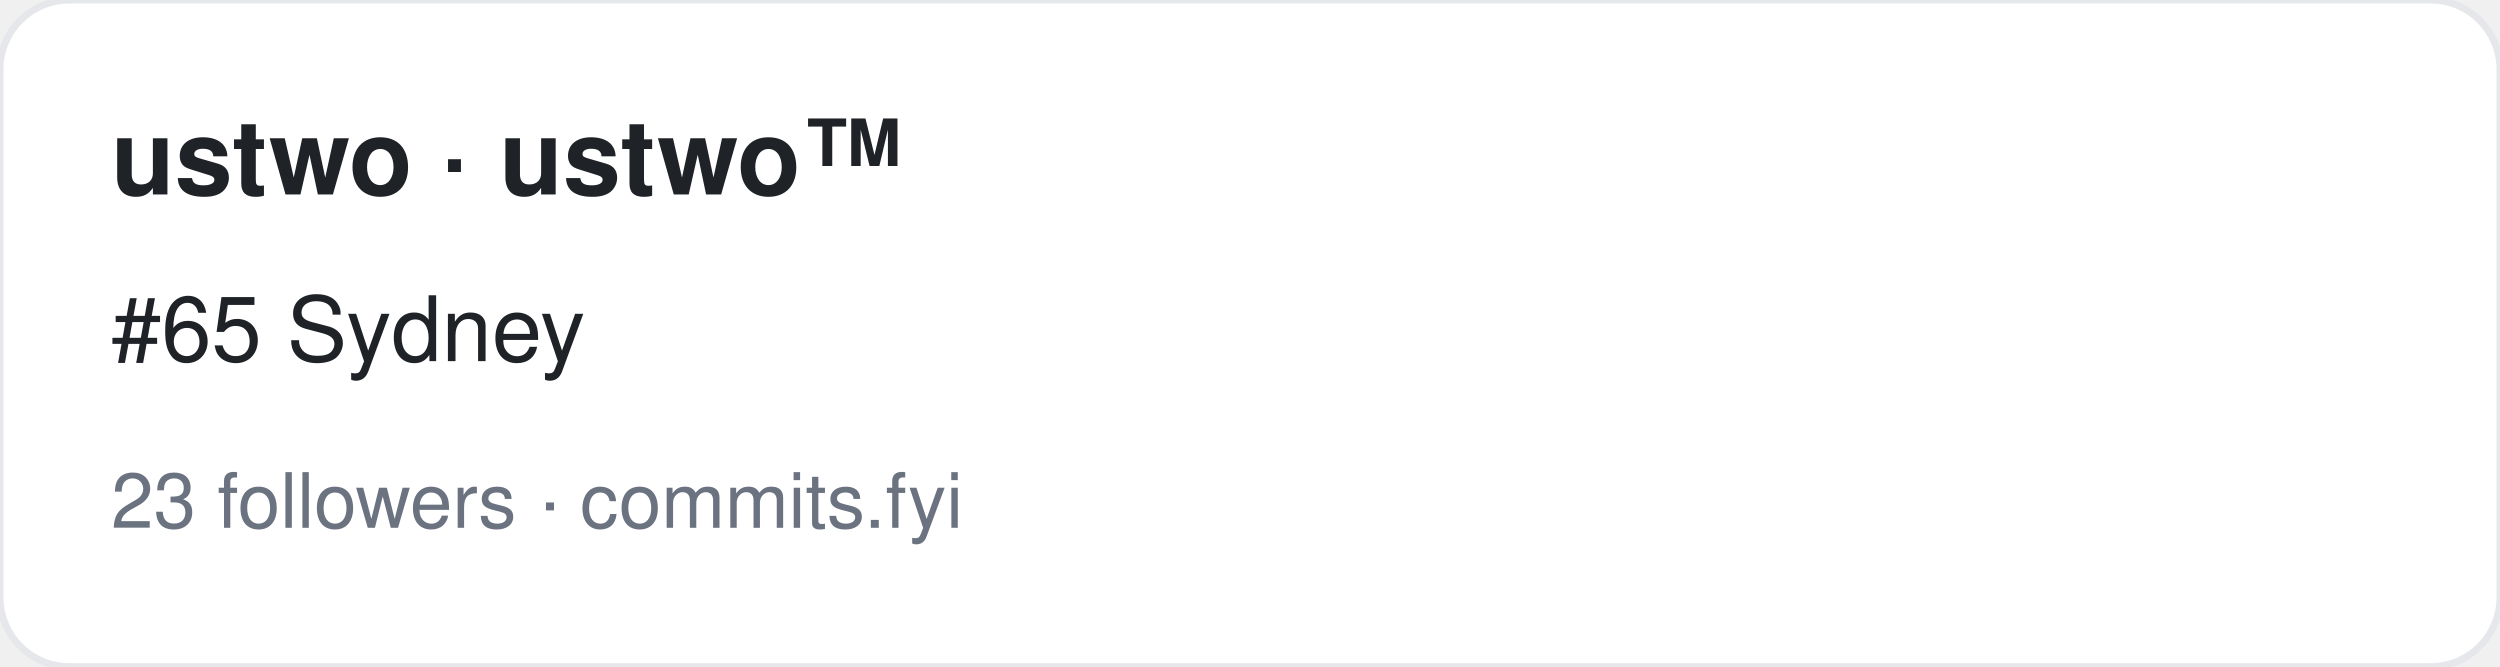
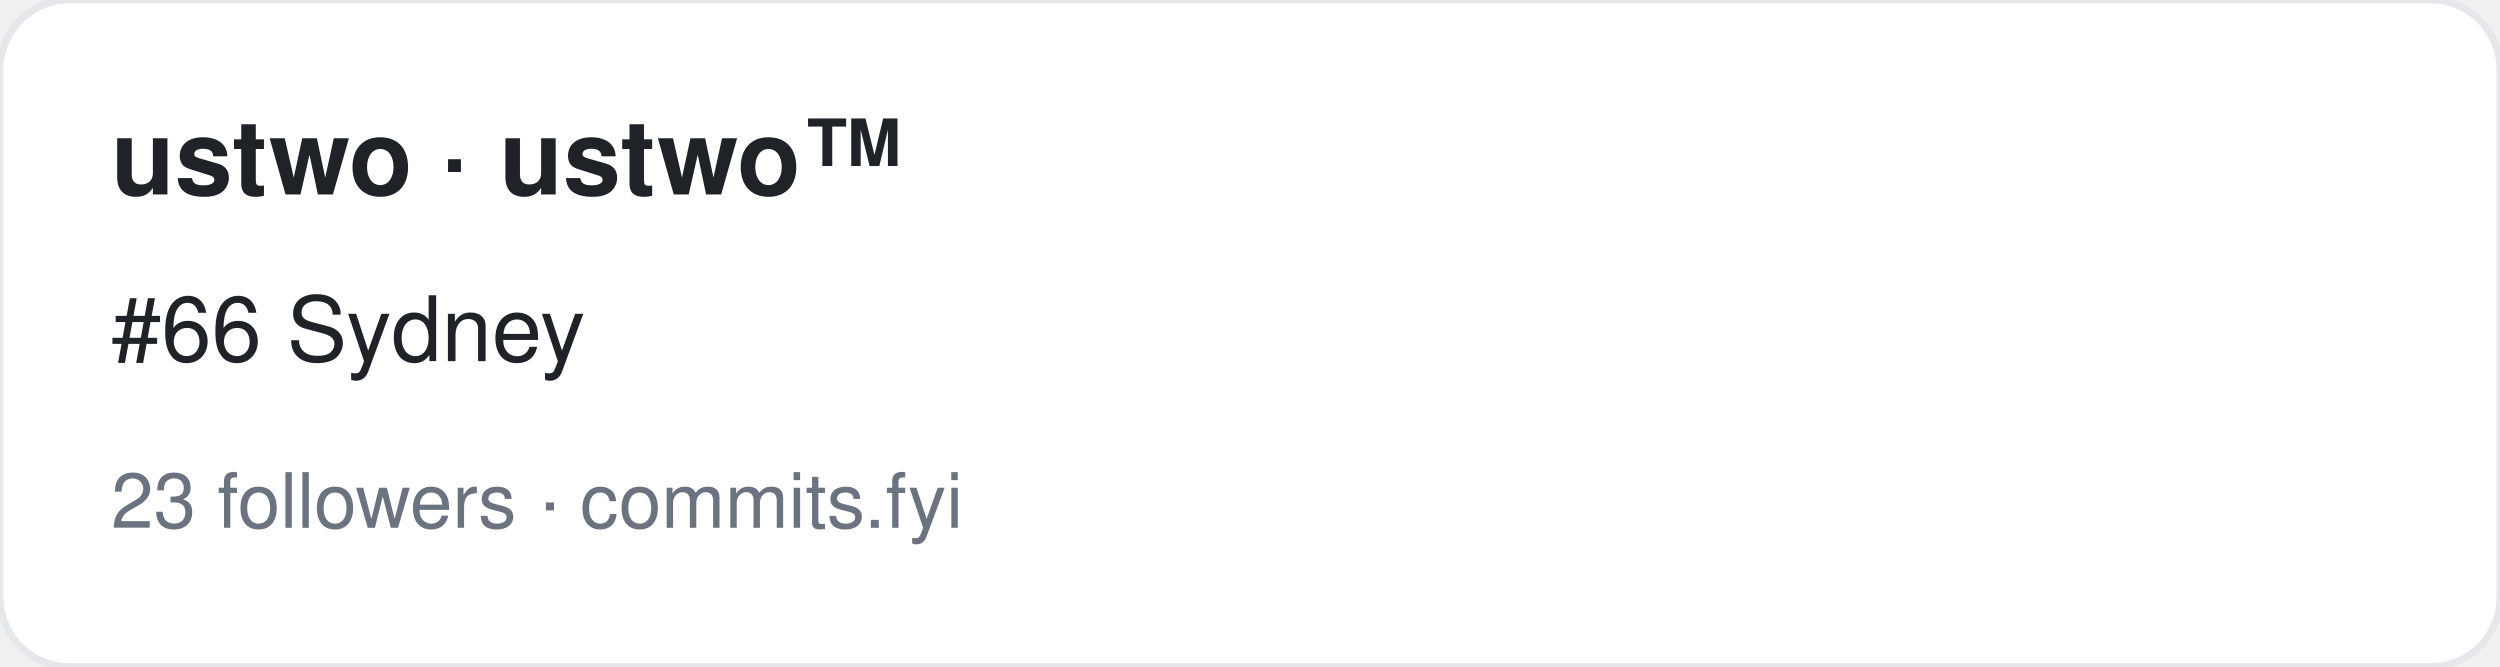
<svg xmlns="http://www.w3.org/2000/svg" width="360" height="96" viewBox="0 0 360 96" font-family="-apple-system,BlinkMacSystemFont,Segoe UI,Helvetica,Arial,sans-serif">
  <rect width="360" height="96" rx="10" fill="#ffffff" stroke="#e5e7eb" />
  <text x="16" y="28" font-size="15" font-weight="700" fill="#1f2328">ustwo · ustwo™</text>
-   <text x="16" y="52" font-size="13" fill="#1f2328">#65 Sydney</text>
+   <text x="16" y="52" font-size="13" fill="#1f2328">#66 Sydney</text>
  <text x="16" y="76" font-size="11" fill="#6b7280">23 followers · commits.fyi</text>
</svg>
